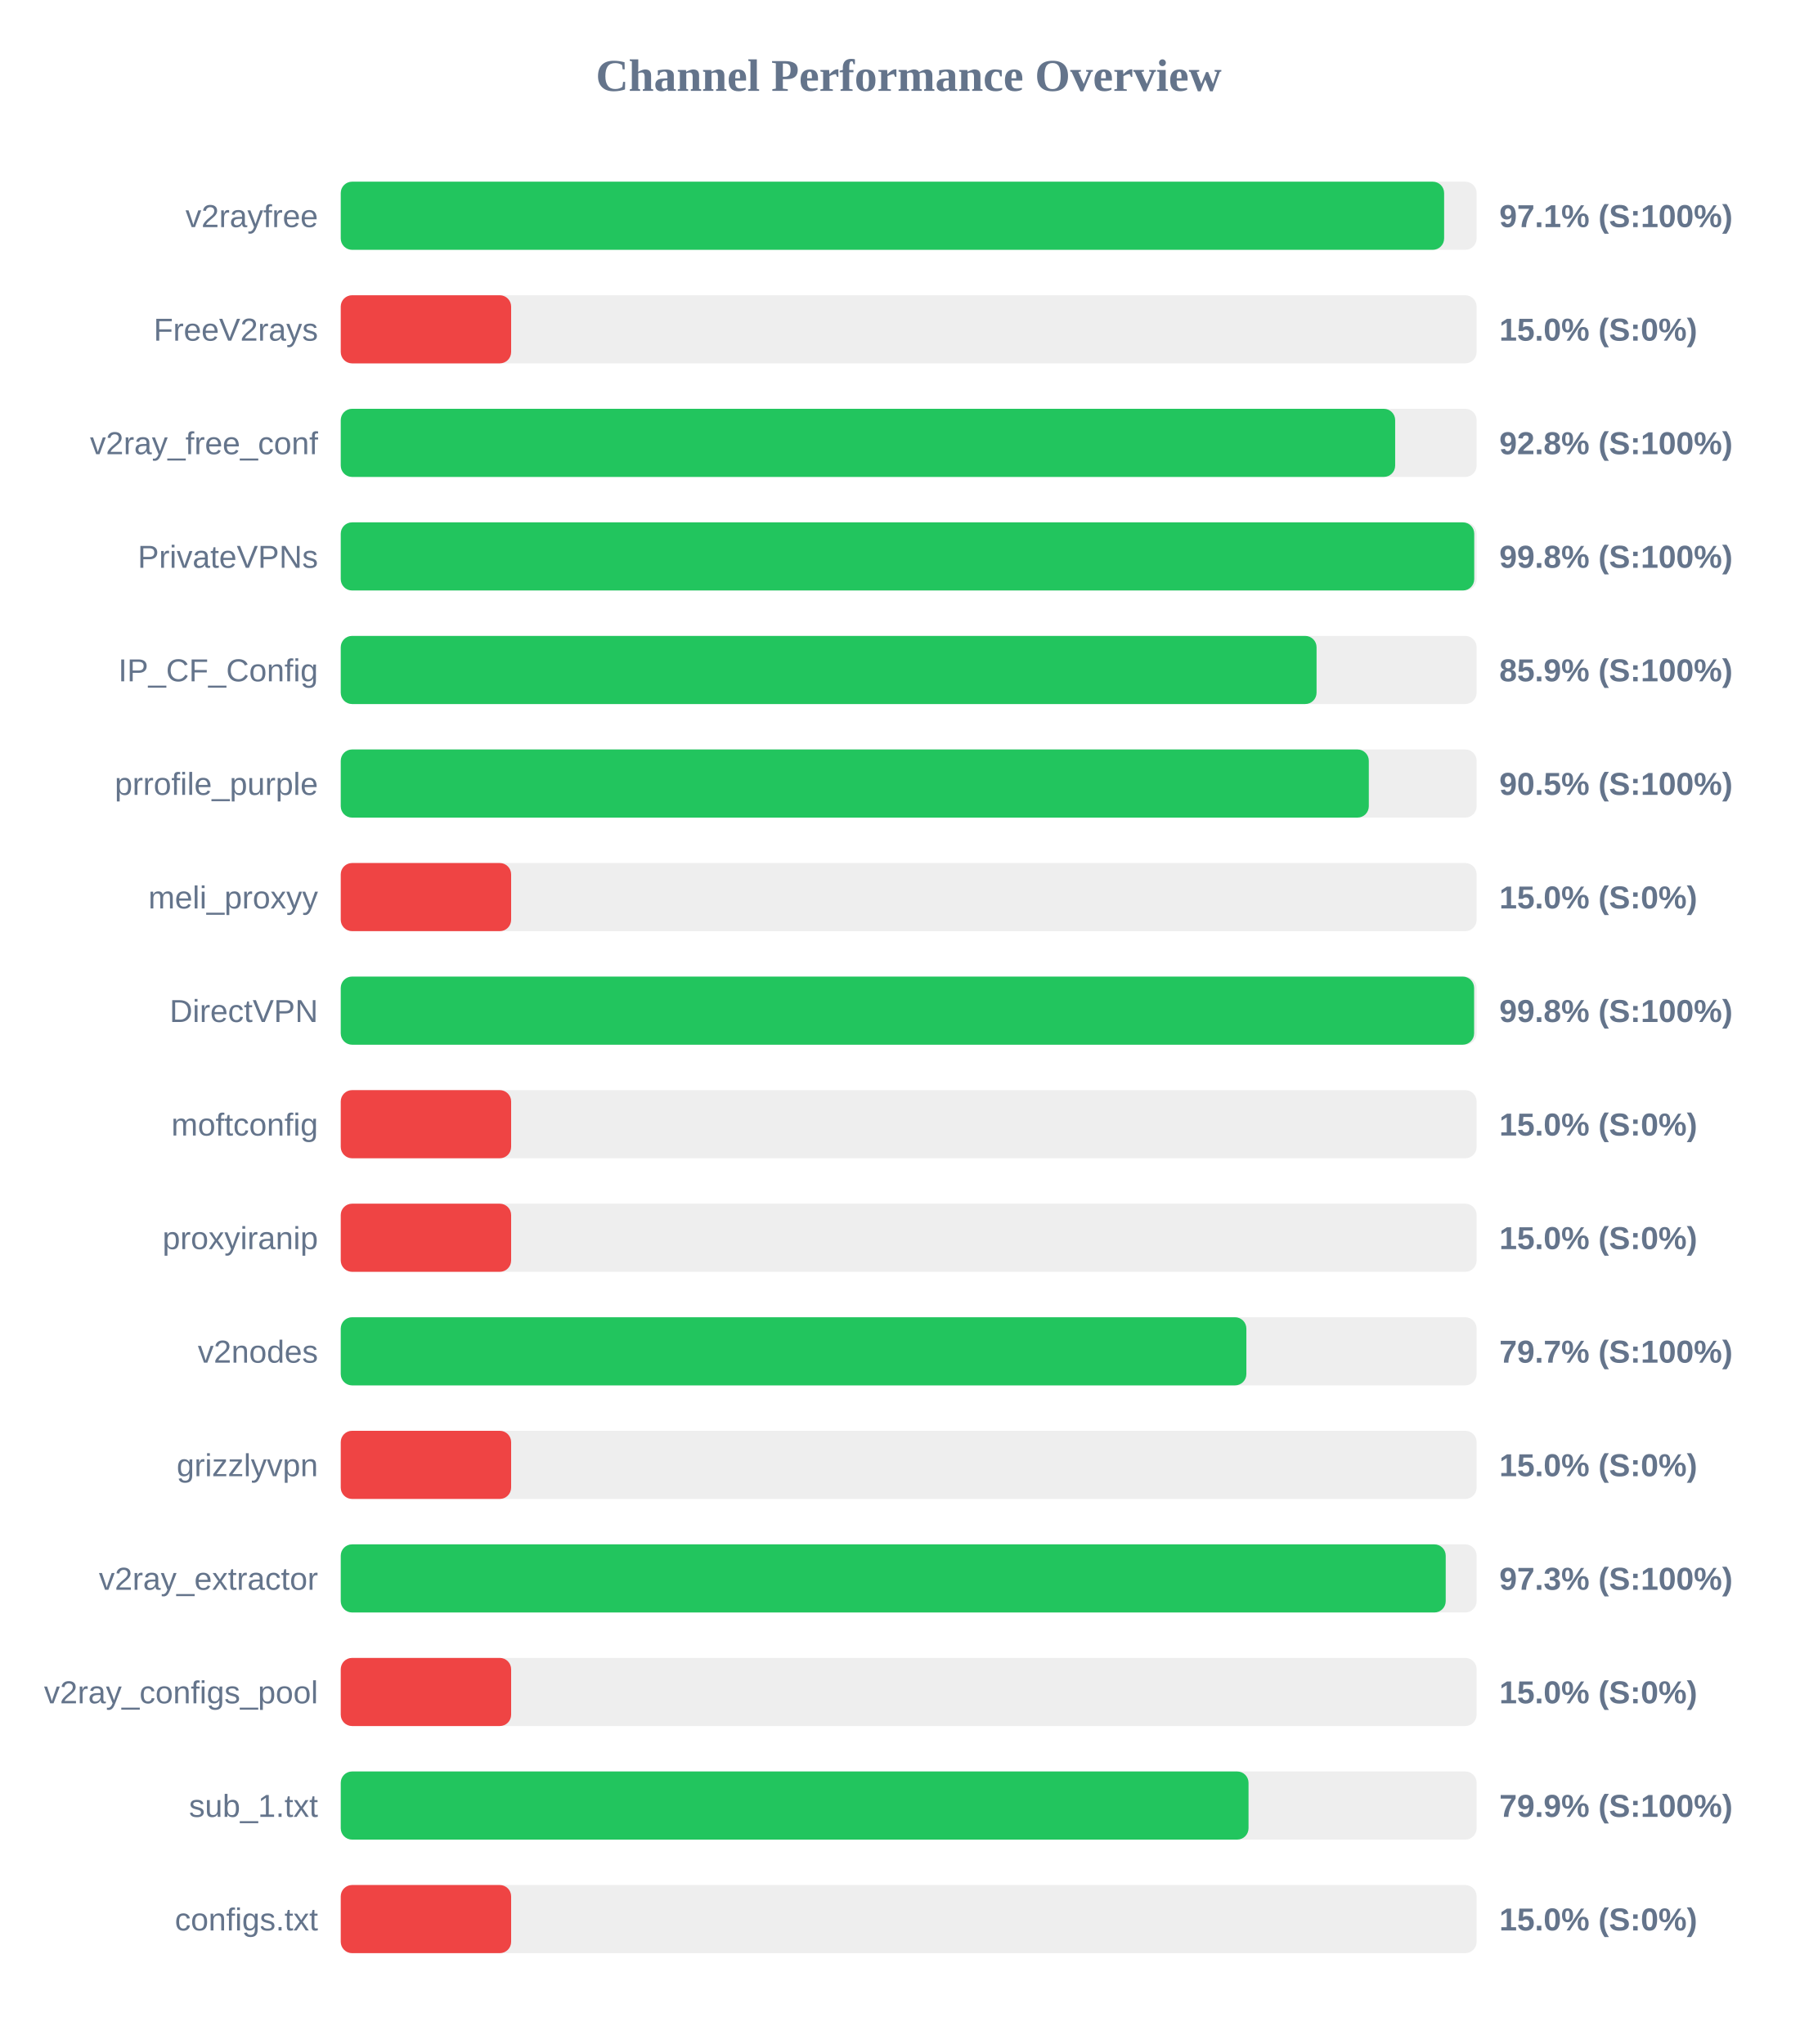
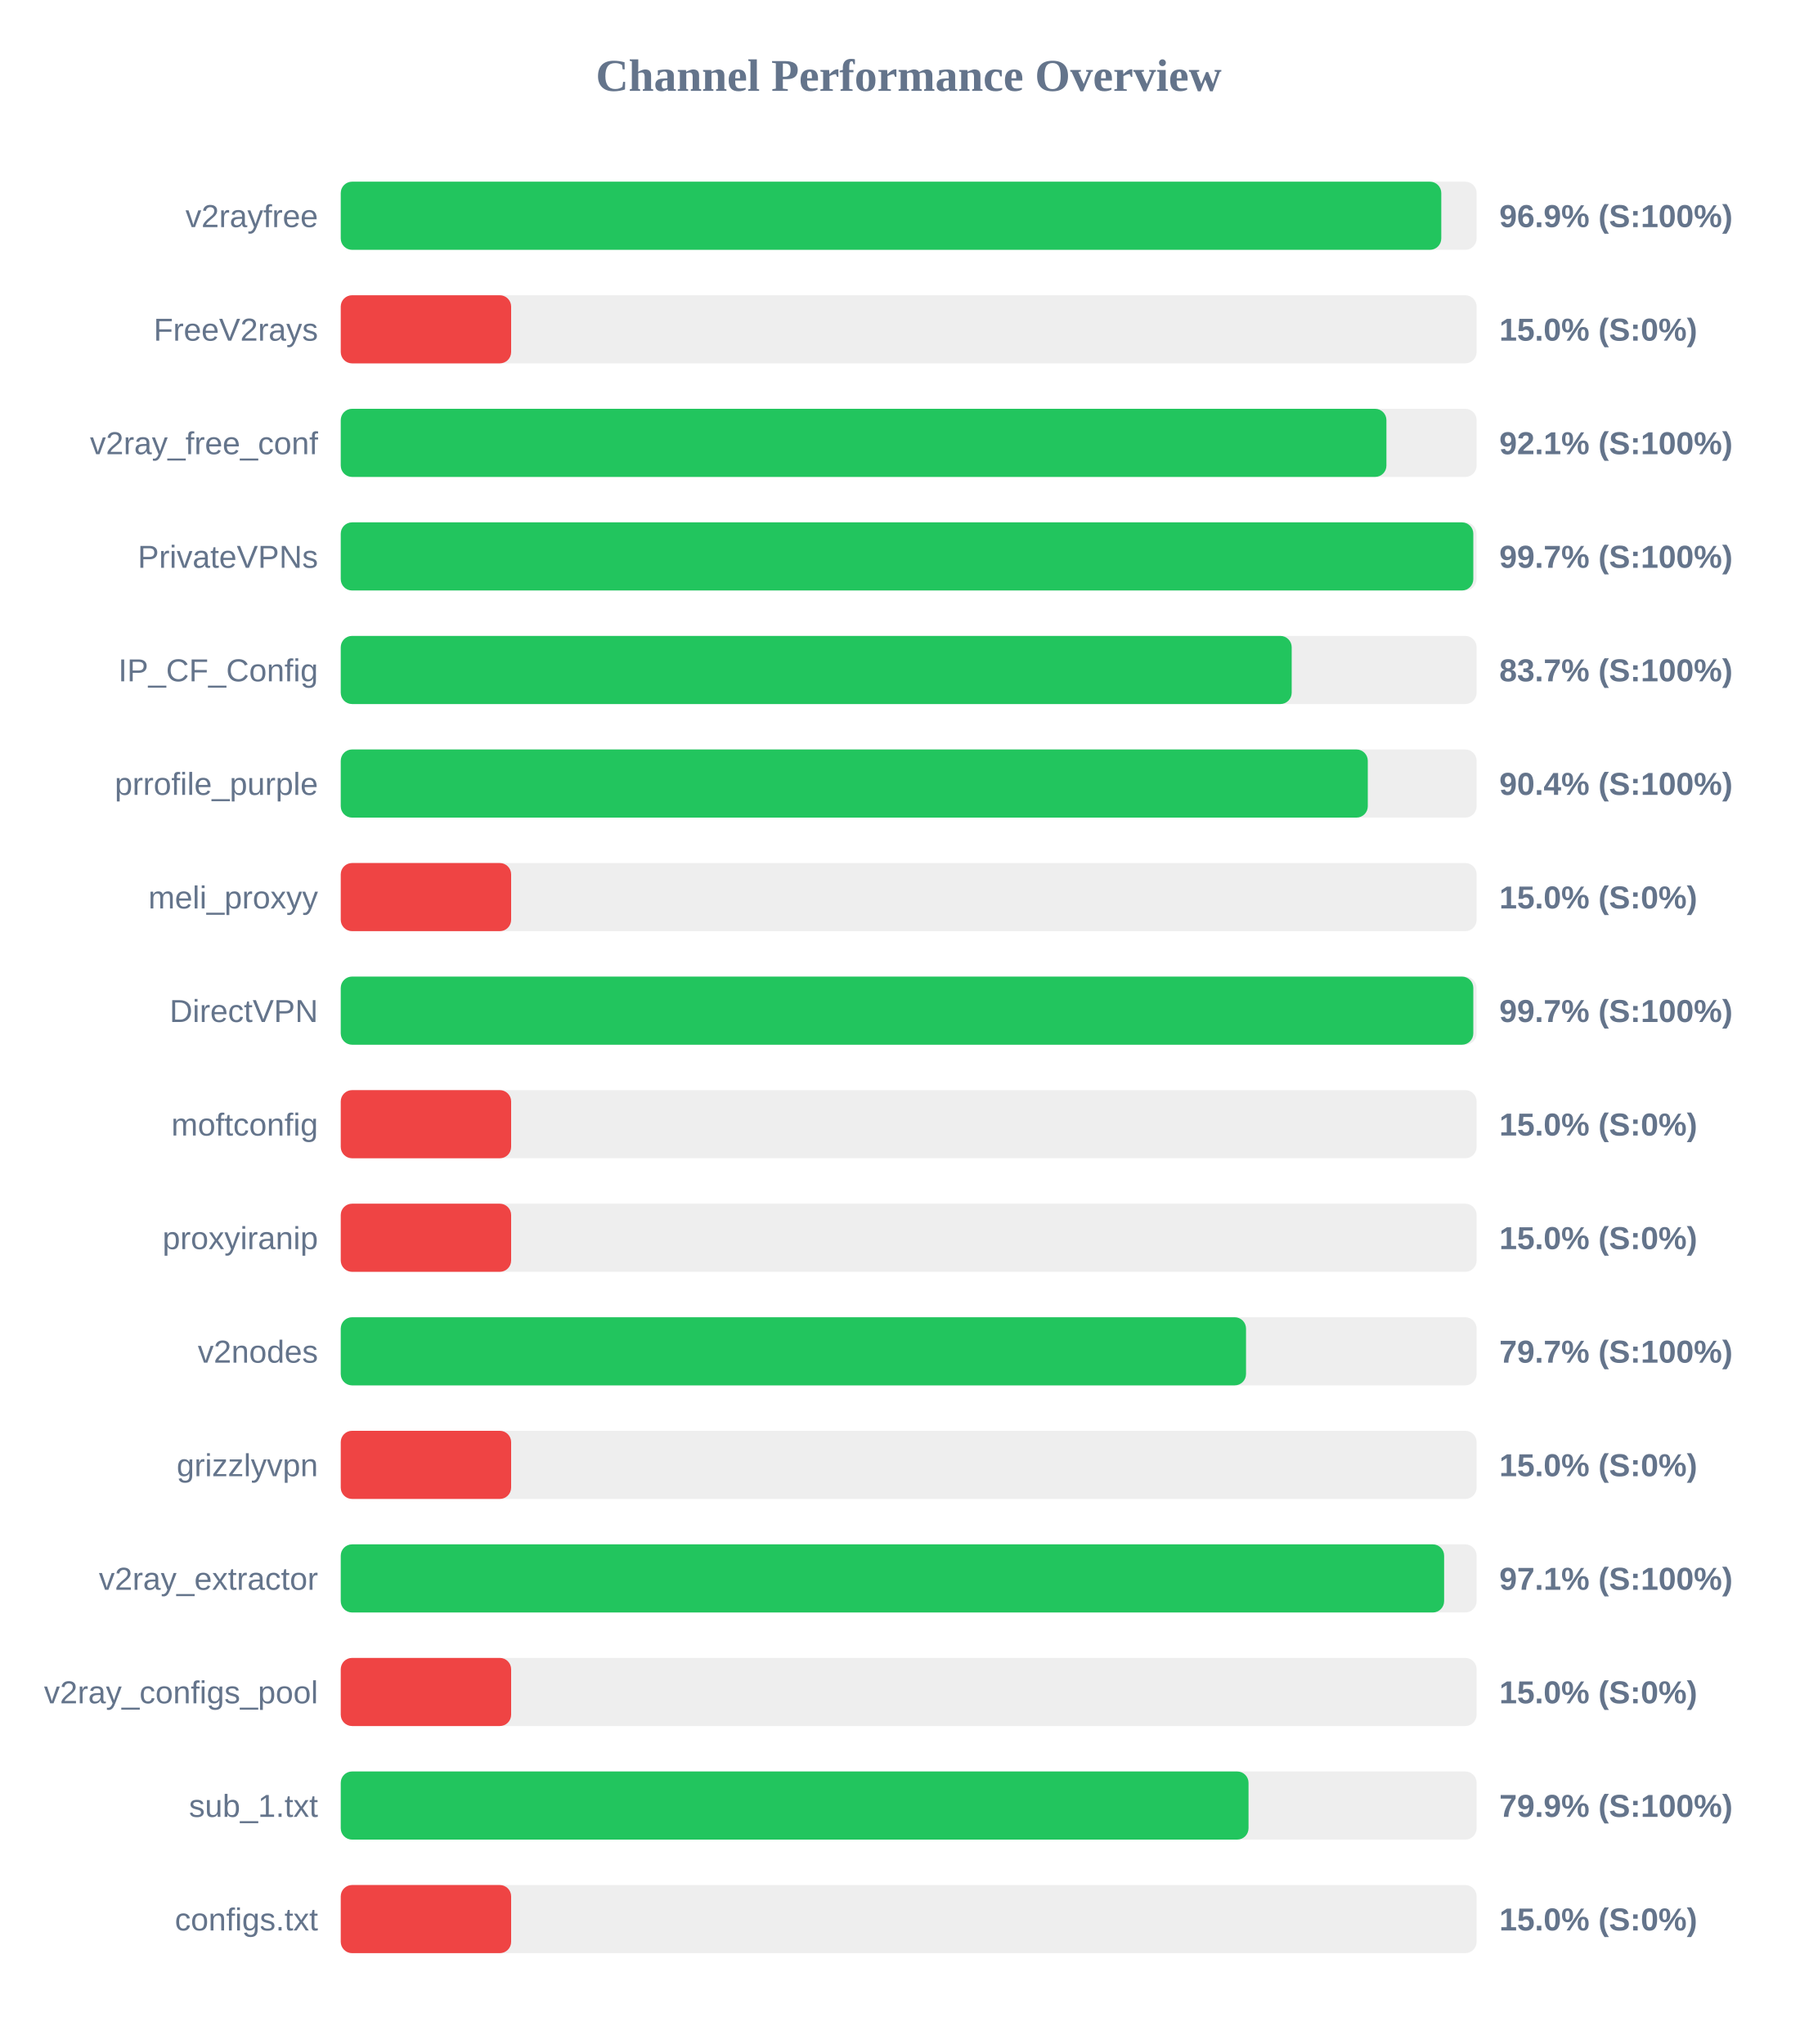
<svg xmlns="http://www.w3.org/2000/svg" width="800" height="900" version="1.1">
  <style>
        .row { font: 14px Arial; fill: #64748b; }
        .score { font: bold 14px Arial; fill: #64748b; }
    </style>
  <text x="400" y="40" text-anchor="middle" font-size="20px" font-weight="bold" fill="#64748b">Channel Performance Overview</text>
  <rect x="150" y="80" width="500" height="30" fill="#eee" rx="5" />
-   <rect x="150" y="80" width="485.7" height="30" fill="#22c55e" rx="5" />
+   <rect x="150" y="80" width="484.45" height="30" fill="#22c55e" rx="5" />
  <text x="140" y="100" text-anchor="end" class="row">v2rayfree</text>
-   <text x="660" y="100" text-anchor="start" class="score">97.1% (S:100%)</text>
+   <text x="660" y="100" text-anchor="start" class="score">96.9% (S:100%)</text>
  <rect x="150" y="130" width="500" height="30" fill="#eee" rx="5" />
  <rect x="150" y="130" width="75.0" height="30" fill="#ef4444" rx="5" />
  <text x="140" y="150" text-anchor="end" class="row">FreeV2rays</text>
  <text x="660" y="150" text-anchor="start" class="score">15.0% (S:0%)</text>
  <rect x="150" y="180" width="500" height="30" fill="#eee" rx="5" />
-   <rect x="150" y="180" width="464.15" height="30" fill="#22c55e" rx="5" />
+   <rect x="150" y="180" width="460.3" height="30" fill="#22c55e" rx="5" />
  <text x="140" y="200" text-anchor="end" class="row">v2ray_free_conf</text>
-   <text x="660" y="200" text-anchor="start" class="score">92.8% (S:100%)</text>
+   <text x="660" y="200" text-anchor="start" class="score">92.1% (S:100%)</text>
  <rect x="150" y="230" width="500" height="30" fill="#eee" rx="5" />
-   <rect x="150" y="230" width="498.95" height="30" fill="#22c55e" rx="5" />
+   <rect x="150" y="230" width="498.55" height="30" fill="#22c55e" rx="5" />
  <text x="140" y="250" text-anchor="end" class="row">PrivateVPNs</text>
-   <text x="660" y="250" text-anchor="start" class="score">99.8% (S:100%)</text>
+   <text x="660" y="250" text-anchor="start" class="score">99.7% (S:100%)</text>
  <rect x="150" y="280" width="500" height="30" fill="#eee" rx="5" />
-   <rect x="150" y="280" width="429.55" height="30" fill="#22c55e" rx="5" />
+   <rect x="150" y="280" width="418.6" height="30" fill="#22c55e" rx="5" />
  <text x="140" y="300" text-anchor="end" class="row">IP_CF_Config</text>
-   <text x="660" y="300" text-anchor="start" class="score">85.9% (S:100%)</text>
+   <text x="660" y="300" text-anchor="start" class="score">83.7% (S:100%)</text>
  <rect x="150" y="330" width="500" height="30" fill="#eee" rx="5" />
-   <rect x="150" y="330" width="452.55" height="30" fill="#22c55e" rx="5" />
+   <rect x="150" y="330" width="452.1" height="30" fill="#22c55e" rx="5" />
  <text x="140" y="350" text-anchor="end" class="row">prrofile_purple</text>
-   <text x="660" y="350" text-anchor="start" class="score">90.5% (S:100%)</text>
+   <text x="660" y="350" text-anchor="start" class="score">90.4% (S:100%)</text>
  <rect x="150" y="380" width="500" height="30" fill="#eee" rx="5" />
  <rect x="150" y="380" width="75.0" height="30" fill="#ef4444" rx="5" />
  <text x="140" y="400" text-anchor="end" class="row">meli_proxyy</text>
  <text x="660" y="400" text-anchor="start" class="score">15.0% (S:0%)</text>
  <rect x="150" y="430" width="500" height="30" fill="#eee" rx="5" />
-   <rect x="150" y="430" width="498.9" height="30" fill="#22c55e" rx="5" />
+   <rect x="150" y="430" width="498.55" height="30" fill="#22c55e" rx="5" />
  <text x="140" y="450" text-anchor="end" class="row">DirectVPN</text>
-   <text x="660" y="450" text-anchor="start" class="score">99.8% (S:100%)</text>
+   <text x="660" y="450" text-anchor="start" class="score">99.7% (S:100%)</text>
  <rect x="150" y="480" width="500" height="30" fill="#eee" rx="5" />
  <rect x="150" y="480" width="75.0" height="30" fill="#ef4444" rx="5" />
  <text x="140" y="500" text-anchor="end" class="row">moftconfig</text>
  <text x="660" y="500" text-anchor="start" class="score">15.0% (S:0%)</text>
  <rect x="150" y="530" width="500" height="30" fill="#eee" rx="5" />
  <rect x="150" y="530" width="75.0" height="30" fill="#ef4444" rx="5" />
  <text x="140" y="550" text-anchor="end" class="row">proxyiranip</text>
  <text x="660" y="550" text-anchor="start" class="score">15.0% (S:0%)</text>
  <rect x="150" y="580" width="500" height="30" fill="#eee" rx="5" />
-   <rect x="150" y="580" width="398.65" height="30" fill="#22c55e" rx="5" />
+   <rect x="150" y="580" width="398.5" height="30" fill="#22c55e" rx="5" />
  <text x="140" y="600" text-anchor="end" class="row">v2nodes</text>
  <text x="660" y="600" text-anchor="start" class="score">79.7% (S:100%)</text>
  <rect x="150" y="630" width="500" height="30" fill="#eee" rx="5" />
  <rect x="150" y="630" width="75.0" height="30" fill="#ef4444" rx="5" />
  <text x="140" y="650" text-anchor="end" class="row">grizzlyvpn</text>
  <text x="660" y="650" text-anchor="start" class="score">15.0% (S:0%)</text>
  <rect x="150" y="680" width="500" height="30" fill="#eee" rx="5" />
-   <rect x="150" y="680" width="486.4" height="30" fill="#22c55e" rx="5" />
+   <rect x="150" y="680" width="485.7" height="30" fill="#22c55e" rx="5" />
  <text x="140" y="700" text-anchor="end" class="row">v2ray_extractor</text>
-   <text x="660" y="700" text-anchor="start" class="score">97.3% (S:100%)</text>
+   <text x="660" y="700" text-anchor="start" class="score">97.1% (S:100%)</text>
  <rect x="150" y="730" width="500" height="30" fill="#eee" rx="5" />
  <rect x="150" y="730" width="75.0" height="30" fill="#ef4444" rx="5" />
  <text x="140" y="750" text-anchor="end" class="row">v2ray_configs_pool</text>
  <text x="660" y="750" text-anchor="start" class="score">15.0% (S:0%)</text>
  <rect x="150" y="780" width="500" height="30" fill="#eee" rx="5" />
  <rect x="150" y="780" width="399.6" height="30" fill="#22c55e" rx="5" />
  <text x="140" y="800" text-anchor="end" class="row">sub_1.txt</text>
  <text x="660" y="800" text-anchor="start" class="score">79.9% (S:100%)</text>
  <rect x="150" y="830" width="500" height="30" fill="#eee" rx="5" />
  <rect x="150" y="830" width="75.0" height="30" fill="#ef4444" rx="5" />
  <text x="140" y="850" text-anchor="end" class="row">configs.txt</text>
  <text x="660" y="850" text-anchor="start" class="score">15.0% (S:0%)</text>
</svg>
